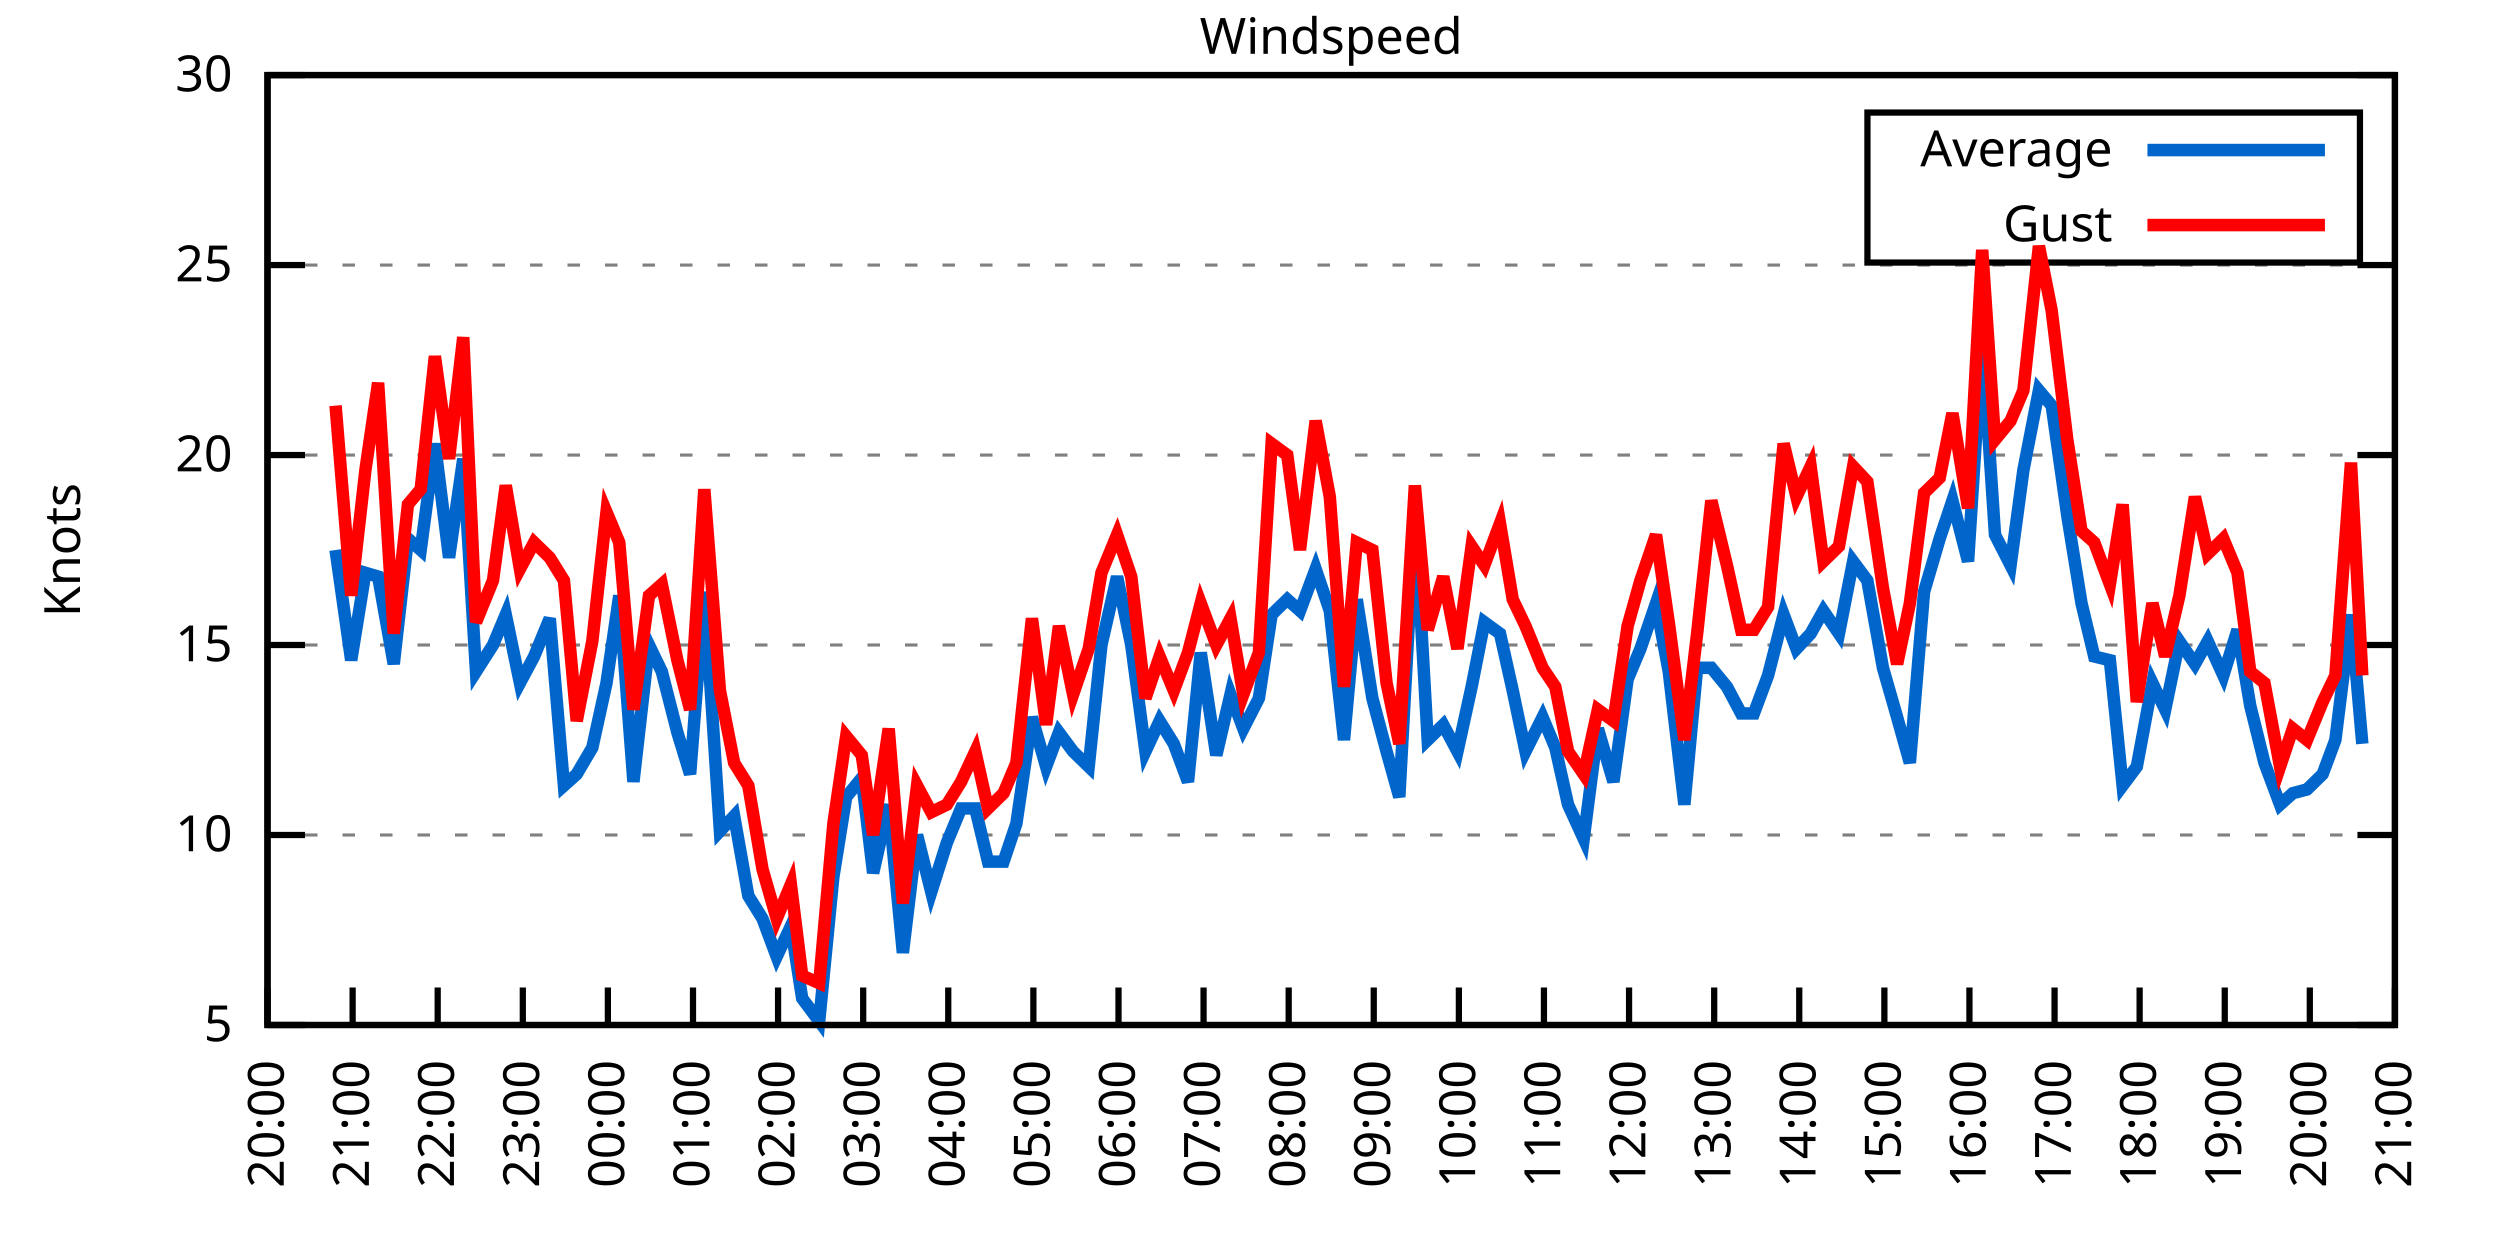
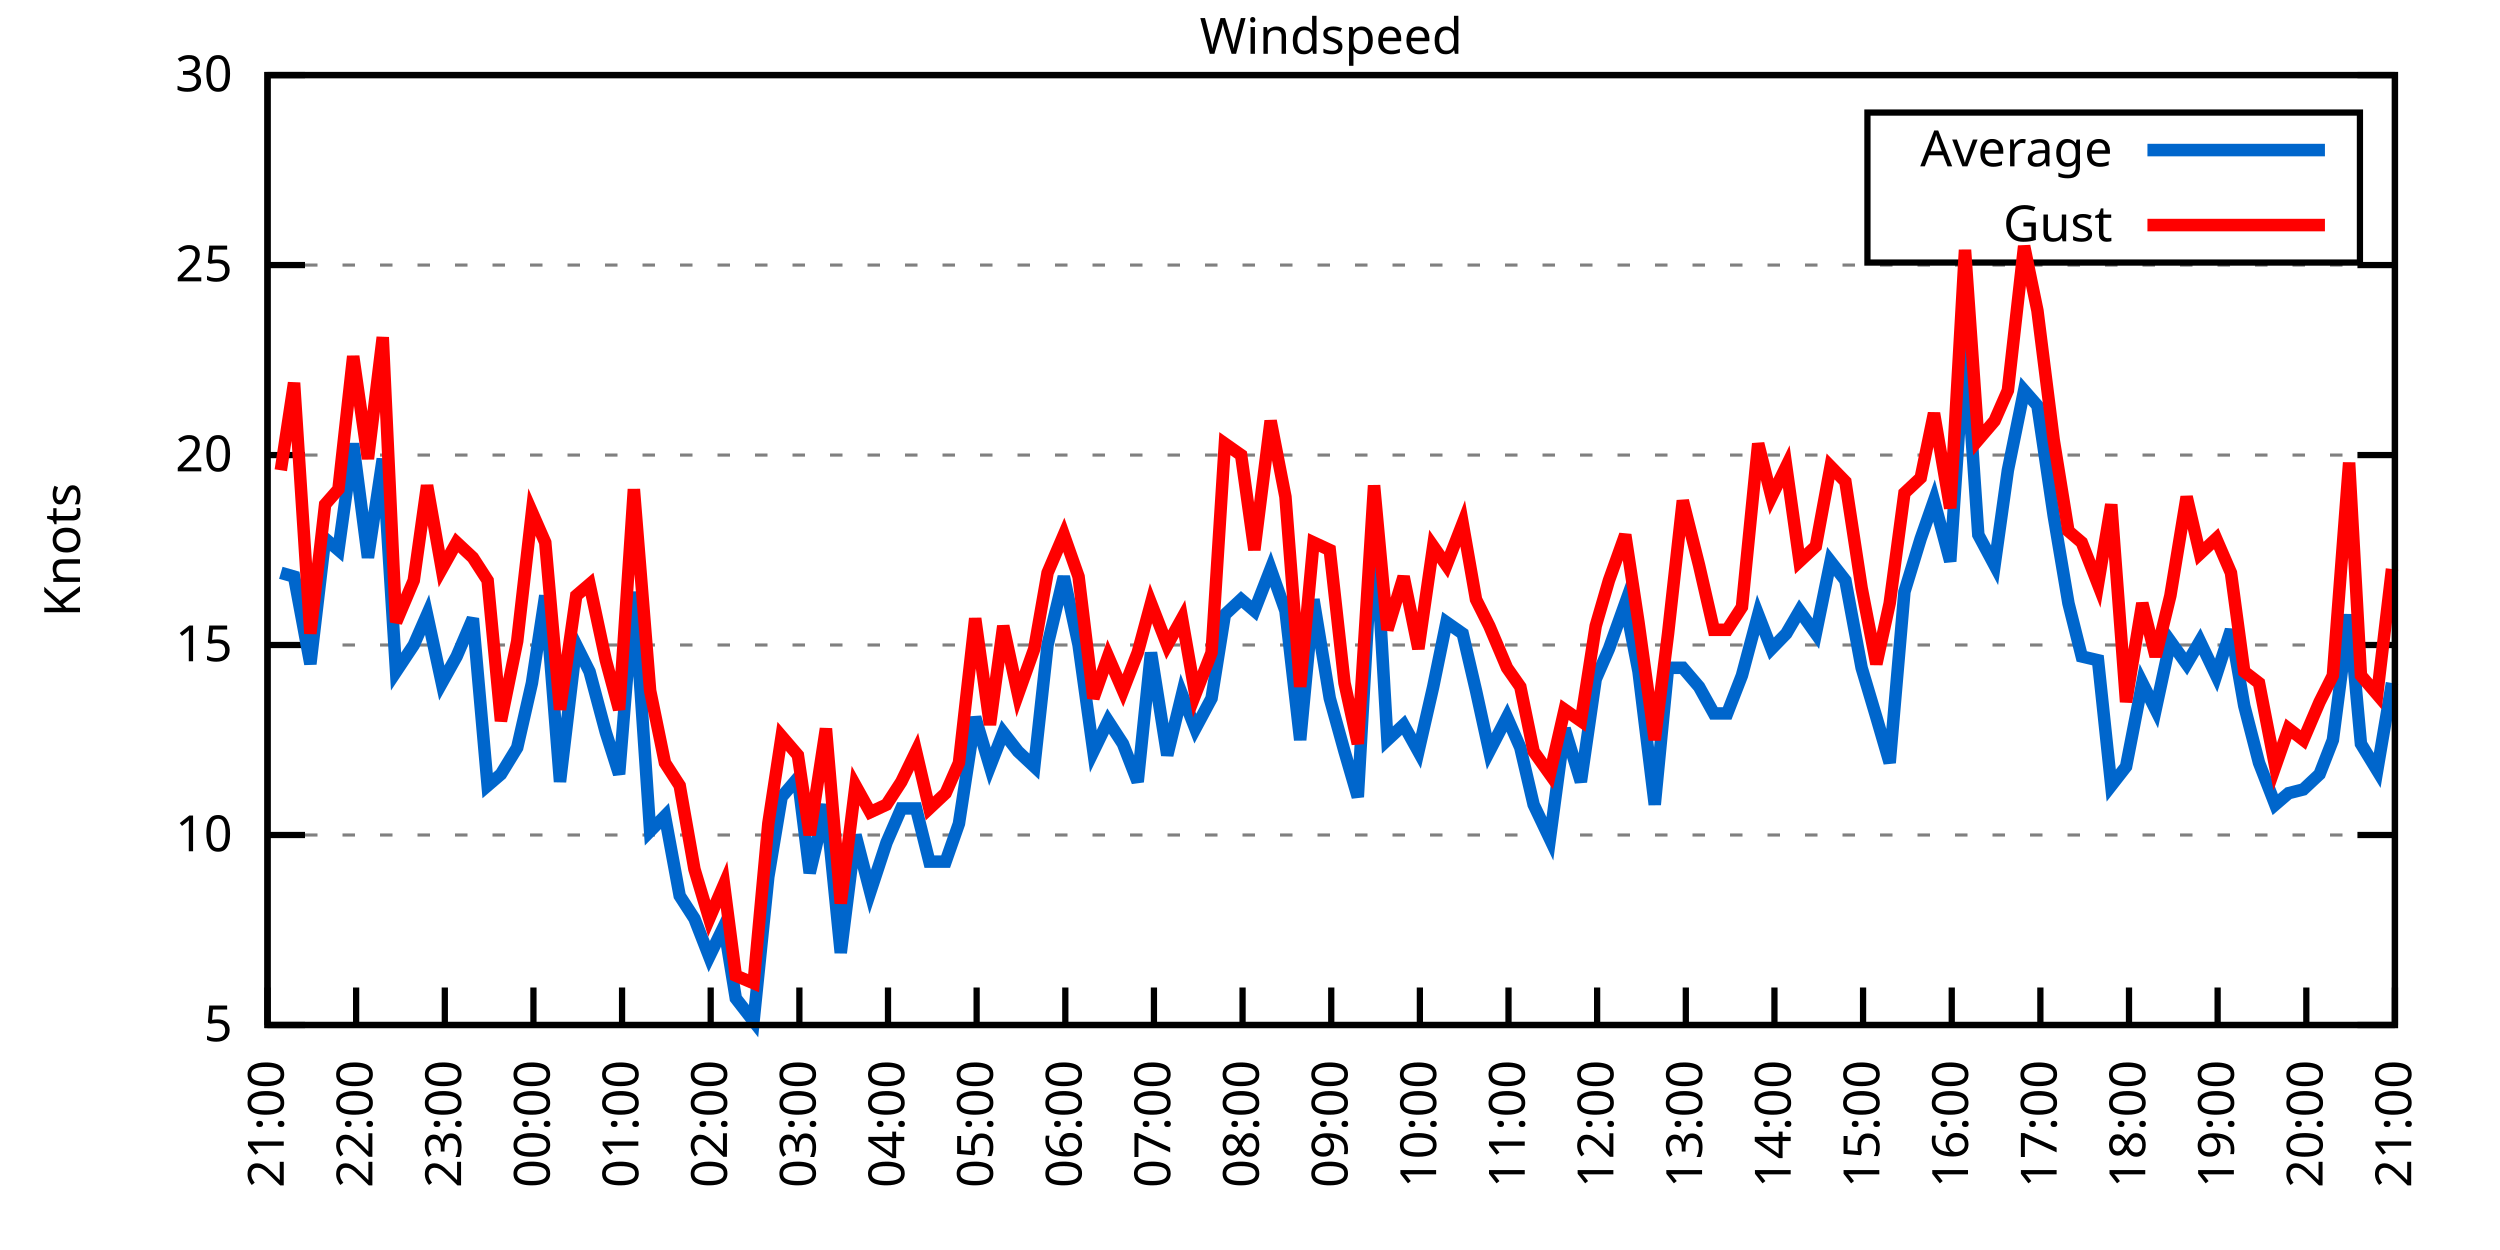
<svg xmlns="http://www.w3.org/2000/svg" xmlns:xlink="http://www.w3.org/1999/xlink" width="400" height="200" viewBox="0 0 400 200">
  <g id="gnuplot_canvas">
    <rect x="0" y="0" width="400" height="200" fill="none" />
    <defs>
      <circle id="gpDot" r="0.5" stroke-width="0.5" stroke="currentColor" />
      <path id="gpPt0" stroke-width="0.333" stroke="currentColor" d="M-1,0 h2 M0,-1 v2" />
      <path id="gpPt1" stroke-width="0.333" stroke="currentColor" d="M-1,-1 L1,1 M1,-1 L-1,1" />
      <path id="gpPt2" stroke-width="0.333" stroke="currentColor" d="M-1,0 L1,0 M0,-1 L0,1 M-1,-1 L1,1 M-1,1 L1,-1" />
      <rect id="gpPt3" stroke-width="0.333" stroke="currentColor" x="-1" y="-1" width="2" height="2" />
      <rect id="gpPt4" stroke-width="0.333" stroke="currentColor" fill="currentColor" x="-1" y="-1" width="2" height="2" />
      <circle id="gpPt5" stroke-width="0.333" stroke="currentColor" cx="0" cy="0" r="1" />
      <use xlink:href="#gpPt5" id="gpPt6" fill="currentColor" stroke="none" />
      <path id="gpPt7" stroke-width="0.333" stroke="currentColor" d="M0,-1.33 L-1.33,0.67 L1.33,0.67 z" />
      <use xlink:href="#gpPt7" id="gpPt8" fill="currentColor" stroke="none" />
      <use xlink:href="#gpPt7" id="gpPt9" stroke="currentColor" transform="rotate(180)" />
      <use xlink:href="#gpPt9" id="gpPt10" fill="currentColor" stroke="none" />
      <use xlink:href="#gpPt3" id="gpPt11" stroke="currentColor" transform="rotate(45)" />
      <use xlink:href="#gpPt11" id="gpPt12" fill="currentColor" stroke="none" />
      <path id="gpPt13" stroke-width="0.333" stroke="currentColor" d="M0,1.330 L1.265,0.411 L0.782,-1.067 L-0.782,-1.076 L-1.265,0.411 z" />
      <use xlink:href="#gpPt13" id="gpPt14" fill="currentColor" stroke="none" />
      <filter id="textbox" filterUnits="objectBoundingBox" x="0" y="0" height="1" width="1">
        <feFlood flood-color="white" flood-opacity="1" result="bgnd" />
        <feComposite in="SourceGraphic" in2="bgnd" operator="atop" />
      </filter>
      <filter id="greybox" filterUnits="objectBoundingBox" x="0" y="0" height="1" width="1">
        <feFlood flood-color="lightgrey" flood-opacity="1" result="grey" />
        <feComposite in="SourceGraphic" in2="grey" operator="atop" />
      </filter>
    </defs>
    <g fill="none" color="white" stroke="currentColor" stroke-width="1.00" stroke-linecap="butt" stroke-linejoin="miter">
</g>
    <g fill="none" color="black" stroke="currentColor" stroke-width="1.00" stroke-linecap="butt" stroke-linejoin="miter">
      <g stroke="none" shape-rendering="crispEdges">
        <polygon fill="rgb(255, 255, 255)" points="42.80,164.00 383.18,164.00 383.18,12.02 42.80,12.02 " />
      </g>
    </g>
    <g fill="none" color="black" stroke="currentColor" stroke-width="1.00" stroke-linecap="butt" stroke-linejoin="miter">
</g>
    <g fill="none" color="black" stroke="black" stroke-width="0.50" stroke-linecap="butt" stroke-linejoin="miter">
</g>
    <g fill="none" color="gray" stroke="currentColor" stroke-width="0.50" stroke-linecap="butt" stroke-linejoin="miter">
      <path stroke="gray" stroke-dasharray="2,4" class="gridline" d="M42.80,164.00 L383.19,164.00  " />
    </g>
    <g fill="none" color="gray" stroke="gray" stroke-width="1.00" stroke-linecap="butt" stroke-linejoin="miter">
</g>
    <g fill="none" color="black" stroke="currentColor" stroke-width="1.00" stroke-linecap="butt" stroke-linejoin="miter">
      <path stroke="black" d="M42.80,164.00 L48.80,164.00 M383.19,164.00 L377.19,164.00  " />
      <g transform="translate(37.20,166.60)" stroke="none" fill="black" font-family="Sans" font-size="8.00" text-anchor="end">
        <text>
          <tspan font-family="Sans"> 5</tspan>
        </text>
      </g>
    </g>
    <g fill="none" color="black" stroke="currentColor" stroke-width="1.00" stroke-linecap="butt" stroke-linejoin="miter">
</g>
    <g fill="none" color="black" stroke="black" stroke-width="0.50" stroke-linecap="butt" stroke-linejoin="miter">
</g>
    <g fill="none" color="gray" stroke="currentColor" stroke-width="0.50" stroke-linecap="butt" stroke-linejoin="miter">
      <path stroke="gray" stroke-dasharray="2,4" class="gridline" d="M42.80,133.60 L383.19,133.60  " />
    </g>
    <g fill="none" color="gray" stroke="gray" stroke-width="1.00" stroke-linecap="butt" stroke-linejoin="miter">
</g>
    <g fill="none" color="black" stroke="currentColor" stroke-width="1.00" stroke-linecap="butt" stroke-linejoin="miter">
      <path stroke="black" d="M42.80,133.60 L48.80,133.60 M383.19,133.60 L377.19,133.60  " />
      <g transform="translate(37.20,136.20)" stroke="none" fill="black" font-family="Sans" font-size="8.00" text-anchor="end">
        <text>
          <tspan font-family="Sans"> 10</tspan>
        </text>
      </g>
    </g>
    <g fill="none" color="black" stroke="currentColor" stroke-width="1.00" stroke-linecap="butt" stroke-linejoin="miter">
</g>
    <g fill="none" color="black" stroke="black" stroke-width="0.50" stroke-linecap="butt" stroke-linejoin="miter">
</g>
    <g fill="none" color="gray" stroke="currentColor" stroke-width="0.50" stroke-linecap="butt" stroke-linejoin="miter">
      <path stroke="gray" stroke-dasharray="2,4" class="gridline" d="M42.80,103.20 L383.19,103.20  " />
    </g>
    <g fill="none" color="gray" stroke="gray" stroke-width="1.00" stroke-linecap="butt" stroke-linejoin="miter">
</g>
    <g fill="none" color="black" stroke="currentColor" stroke-width="1.00" stroke-linecap="butt" stroke-linejoin="miter">
      <path stroke="black" d="M42.80,103.20 L48.80,103.20 M383.19,103.20 L377.19,103.20  " />
      <g transform="translate(37.20,105.80)" stroke="none" fill="black" font-family="Sans" font-size="8.00" text-anchor="end">
        <text>
          <tspan font-family="Sans"> 15</tspan>
        </text>
      </g>
    </g>
    <g fill="none" color="black" stroke="currentColor" stroke-width="1.00" stroke-linecap="butt" stroke-linejoin="miter">
</g>
    <g fill="none" color="black" stroke="black" stroke-width="0.50" stroke-linecap="butt" stroke-linejoin="miter">
</g>
    <g fill="none" color="gray" stroke="currentColor" stroke-width="0.50" stroke-linecap="butt" stroke-linejoin="miter">
      <path stroke="gray" stroke-dasharray="2,4" class="gridline" d="M42.80,72.81 L383.19,72.81  " />
    </g>
    <g fill="none" color="gray" stroke="gray" stroke-width="1.00" stroke-linecap="butt" stroke-linejoin="miter">
</g>
    <g fill="none" color="black" stroke="currentColor" stroke-width="1.00" stroke-linecap="butt" stroke-linejoin="miter">
      <path stroke="black" d="M42.80,72.81 L48.80,72.81 M383.19,72.81 L377.19,72.81  " />
      <g transform="translate(37.20,75.41)" stroke="none" fill="black" font-family="Sans" font-size="8.00" text-anchor="end">
        <text>
          <tspan font-family="Sans"> 20</tspan>
        </text>
      </g>
    </g>
    <g fill="none" color="black" stroke="currentColor" stroke-width="1.00" stroke-linecap="butt" stroke-linejoin="miter">
</g>
    <g fill="none" color="black" stroke="black" stroke-width="0.50" stroke-linecap="butt" stroke-linejoin="miter">
</g>
    <g fill="none" color="gray" stroke="currentColor" stroke-width="0.50" stroke-linecap="butt" stroke-linejoin="miter">
      <path stroke="gray" stroke-dasharray="2,4" class="gridline" d="M42.80,42.41 L383.19,42.41  " />
    </g>
    <g fill="none" color="gray" stroke="gray" stroke-width="1.00" stroke-linecap="butt" stroke-linejoin="miter">
</g>
    <g fill="none" color="black" stroke="currentColor" stroke-width="1.00" stroke-linecap="butt" stroke-linejoin="miter">
      <path stroke="black" d="M42.80,42.41 L48.80,42.41 M383.19,42.41 L377.19,42.41  " />
      <g transform="translate(37.20,45.01)" stroke="none" fill="black" font-family="Sans" font-size="8.00" text-anchor="end">
        <text>
          <tspan font-family="Sans"> 25</tspan>
        </text>
      </g>
    </g>
    <g fill="none" color="black" stroke="currentColor" stroke-width="1.00" stroke-linecap="butt" stroke-linejoin="miter">
</g>
    <g fill="none" color="black" stroke="black" stroke-width="0.50" stroke-linecap="butt" stroke-linejoin="miter">
</g>
    <g fill="none" color="gray" stroke="currentColor" stroke-width="0.50" stroke-linecap="butt" stroke-linejoin="miter">
      <path stroke="gray" stroke-dasharray="2,4" class="gridline" d="M42.80,12.01 L383.19,12.01  " />
    </g>
    <g fill="none" color="gray" stroke="gray" stroke-width="1.00" stroke-linecap="butt" stroke-linejoin="miter">
</g>
    <g fill="none" color="black" stroke="currentColor" stroke-width="1.00" stroke-linecap="butt" stroke-linejoin="miter">
      <path stroke="black" d="M42.80,12.01 L48.80,12.01 M383.19,12.01 L377.19,12.01  " />
      <g transform="translate(37.20,14.61)" stroke="none" fill="black" font-family="Sans" font-size="8.00" text-anchor="end">
        <text>
          <tspan font-family="Sans"> 30</tspan>
        </text>
      </g>
    </g>
    <g fill="none" color="black" stroke="currentColor" stroke-width="1.00" stroke-linecap="butt" stroke-linejoin="miter">
      <path stroke="black" d="M42.80,164.00 L42.80,158.00  " />
      <g transform="translate(45.40,169.60) rotate(270.00)" stroke="none" fill="black" font-family="Sans" font-size="8.00" text-anchor="end">
        <text>
-           <tspan font-family="Sans">20:00</tspan>
-         </text>
-       </g>
-     </g>
-     <g fill="none" color="black" stroke="currentColor" stroke-width="1.00" stroke-linecap="butt" stroke-linejoin="miter">
-       <path stroke="black" d="M56.42,164.00 L56.42,158.00  " />
-       <g transform="translate(59.02,169.60) rotate(270.00)" stroke="none" fill="black" font-family="Sans" font-size="8.00" text-anchor="end">
-         <text>
          <tspan font-family="Sans">21:00</tspan>
        </text>
      </g>
    </g>
    <g fill="none" color="black" stroke="currentColor" stroke-width="1.00" stroke-linecap="butt" stroke-linejoin="miter">
-       <path stroke="black" d="M70.03,164.00 L70.03,158.00  " />
-       <g transform="translate(72.63,169.60) rotate(270.00)" stroke="none" fill="black" font-family="Sans" font-size="8.00" text-anchor="end">
+       <path stroke="black" d="M56.98,164.00 L56.98,158.00  " />
+       <g transform="translate(59.58,169.60) rotate(270.00)" stroke="none" fill="black" font-family="Sans" font-size="8.00" text-anchor="end">
        <text>
          <tspan font-family="Sans">22:00</tspan>
        </text>
      </g>
    </g>
    <g fill="none" color="black" stroke="currentColor" stroke-width="1.00" stroke-linecap="butt" stroke-linejoin="miter">
-       <path stroke="black" d="M83.65,164.00 L83.65,158.00  " />
-       <g transform="translate(86.25,169.60) rotate(270.00)" stroke="none" fill="black" font-family="Sans" font-size="8.00" text-anchor="end">
+       <path stroke="black" d="M71.17,164.00 L71.17,158.00  " />
+       <g transform="translate(73.77,169.60) rotate(270.00)" stroke="none" fill="black" font-family="Sans" font-size="8.00" text-anchor="end">
        <text>
          <tspan font-family="Sans">23:00</tspan>
        </text>
      </g>
    </g>
    <g fill="none" color="black" stroke="currentColor" stroke-width="1.00" stroke-linecap="butt" stroke-linejoin="miter">
-       <path stroke="black" d="M97.26,164.00 L97.26,158.00  " />
-       <g transform="translate(99.86,169.60) rotate(270.00)" stroke="none" fill="black" font-family="Sans" font-size="8.00" text-anchor="end">
+       <path stroke="black" d="M85.35,164.00 L85.35,158.00  " />
+       <g transform="translate(87.95,169.60) rotate(270.00)" stroke="none" fill="black" font-family="Sans" font-size="8.00" text-anchor="end">
        <text>
          <tspan font-family="Sans">00:00</tspan>
        </text>
      </g>
    </g>
    <g fill="none" color="black" stroke="currentColor" stroke-width="1.00" stroke-linecap="butt" stroke-linejoin="miter">
-       <path stroke="black" d="M110.88,164.00 L110.88,158.00  " />
-       <g transform="translate(113.48,169.60) rotate(270.00)" stroke="none" fill="black" font-family="Sans" font-size="8.00" text-anchor="end">
+       <path stroke="black" d="M99.53,164.00 L99.53,158.00  " />
+       <g transform="translate(102.13,169.60) rotate(270.00)" stroke="none" fill="black" font-family="Sans" font-size="8.00" text-anchor="end">
        <text>
          <tspan font-family="Sans">01:00</tspan>
        </text>
      </g>
    </g>
    <g fill="none" color="black" stroke="currentColor" stroke-width="1.00" stroke-linecap="butt" stroke-linejoin="miter">
-       <path stroke="black" d="M124.49,164.00 L124.49,158.00  " />
-       <g transform="translate(127.09,169.60) rotate(270.00)" stroke="none" fill="black" font-family="Sans" font-size="8.00" text-anchor="end">
+       <path stroke="black" d="M113.71,164.00 L113.71,158.00  " />
+       <g transform="translate(116.31,169.60) rotate(270.00)" stroke="none" fill="black" font-family="Sans" font-size="8.00" text-anchor="end">
        <text>
          <tspan font-family="Sans">02:00</tspan>
        </text>
      </g>
    </g>
    <g fill="none" color="black" stroke="currentColor" stroke-width="1.00" stroke-linecap="butt" stroke-linejoin="miter">
-       <path stroke="black" d="M138.11,164.00 L138.11,158.00  " />
-       <g transform="translate(140.71,169.60) rotate(270.00)" stroke="none" fill="black" font-family="Sans" font-size="8.00" text-anchor="end">
+       <path stroke="black" d="M127.90,164.00 L127.90,158.00  " />
+       <g transform="translate(130.50,169.60) rotate(270.00)" stroke="none" fill="black" font-family="Sans" font-size="8.00" text-anchor="end">
        <text>
          <tspan font-family="Sans">03:00</tspan>
        </text>
      </g>
    </g>
    <g fill="none" color="black" stroke="currentColor" stroke-width="1.00" stroke-linecap="butt" stroke-linejoin="miter">
-       <path stroke="black" d="M151.72,164.00 L151.72,158.00  " />
-       <g transform="translate(154.32,169.60) rotate(270.00)" stroke="none" fill="black" font-family="Sans" font-size="8.00" text-anchor="end">
+       <path stroke="black" d="M142.08,164.00 L142.08,158.00  " />
+       <g transform="translate(144.68,169.60) rotate(270.00)" stroke="none" fill="black" font-family="Sans" font-size="8.00" text-anchor="end">
        <text>
          <tspan font-family="Sans">04:00</tspan>
        </text>
      </g>
    </g>
    <g fill="none" color="black" stroke="currentColor" stroke-width="1.00" stroke-linecap="butt" stroke-linejoin="miter">
-       <path stroke="black" d="M165.34,164.00 L165.34,158.00  " />
-       <g transform="translate(167.94,169.60) rotate(270.00)" stroke="none" fill="black" font-family="Sans" font-size="8.00" text-anchor="end">
+       <path stroke="black" d="M156.26,164.00 L156.26,158.00  " />
+       <g transform="translate(158.86,169.60) rotate(270.00)" stroke="none" fill="black" font-family="Sans" font-size="8.00" text-anchor="end">
        <text>
          <tspan font-family="Sans">05:00</tspan>
        </text>
      </g>
    </g>
    <g fill="none" color="black" stroke="currentColor" stroke-width="1.00" stroke-linecap="butt" stroke-linejoin="miter">
-       <path stroke="black" d="M178.96,164.00 L178.96,158.00  " />
-       <g transform="translate(181.56,169.60) rotate(270.00)" stroke="none" fill="black" font-family="Sans" font-size="8.00" text-anchor="end">
+       <path stroke="black" d="M170.45,164.00 L170.45,158.00  " />
+       <g transform="translate(173.05,169.60) rotate(270.00)" stroke="none" fill="black" font-family="Sans" font-size="8.00" text-anchor="end">
        <text>
          <tspan font-family="Sans">06:00</tspan>
        </text>
      </g>
    </g>
    <g fill="none" color="black" stroke="currentColor" stroke-width="1.00" stroke-linecap="butt" stroke-linejoin="miter">
-       <path stroke="black" d="M192.57,164.00 L192.57,158.00  " />
-       <g transform="translate(195.17,169.60) rotate(270.00)" stroke="none" fill="black" font-family="Sans" font-size="8.00" text-anchor="end">
+       <path stroke="black" d="M184.63,164.00 L184.63,158.00  " />
+       <g transform="translate(187.23,169.60) rotate(270.00)" stroke="none" fill="black" font-family="Sans" font-size="8.00" text-anchor="end">
        <text>
          <tspan font-family="Sans">07:00</tspan>
        </text>
      </g>
    </g>
    <g fill="none" color="black" stroke="currentColor" stroke-width="1.00" stroke-linecap="butt" stroke-linejoin="miter">
-       <path stroke="black" d="M206.19,164.00 L206.19,158.00  " />
-       <g transform="translate(208.79,169.60) rotate(270.00)" stroke="none" fill="black" font-family="Sans" font-size="8.00" text-anchor="end">
+       <path stroke="black" d="M198.81,164.00 L198.81,158.00  " />
+       <g transform="translate(201.41,169.60) rotate(270.00)" stroke="none" fill="black" font-family="Sans" font-size="8.00" text-anchor="end">
        <text>
          <tspan font-family="Sans">08:00</tspan>
        </text>
      </g>
    </g>
    <g fill="none" color="black" stroke="currentColor" stroke-width="1.00" stroke-linecap="butt" stroke-linejoin="miter">
-       <path stroke="black" d="M219.80,164.00 L219.80,158.00  " />
-       <g transform="translate(222.40,169.60) rotate(270.00)" stroke="none" fill="black" font-family="Sans" font-size="8.00" text-anchor="end">
+       <path stroke="black" d="M213.00,164.00 L213.00,158.00  " />
+       <g transform="translate(215.60,169.60) rotate(270.00)" stroke="none" fill="black" font-family="Sans" font-size="8.00" text-anchor="end">
        <text>
          <tspan font-family="Sans">09:00</tspan>
        </text>
      </g>
    </g>
    <g fill="none" color="black" stroke="currentColor" stroke-width="1.00" stroke-linecap="butt" stroke-linejoin="miter">
-       <path stroke="black" d="M233.42,164.00 L233.42,158.00  " />
-       <g transform="translate(236.02,169.60) rotate(270.00)" stroke="none" fill="black" font-family="Sans" font-size="8.00" text-anchor="end">
+       <path stroke="black" d="M227.18,164.00 L227.18,158.00  " />
+       <g transform="translate(229.78,169.60) rotate(270.00)" stroke="none" fill="black" font-family="Sans" font-size="8.00" text-anchor="end">
        <text>
          <tspan font-family="Sans">10:00</tspan>
        </text>
      </g>
    </g>
    <g fill="none" color="black" stroke="currentColor" stroke-width="1.00" stroke-linecap="butt" stroke-linejoin="miter">
-       <path stroke="black" d="M247.03,164.00 L247.03,158.00  " />
-       <g transform="translate(249.63,169.60) rotate(270.00)" stroke="none" fill="black" font-family="Sans" font-size="8.00" text-anchor="end">
+       <path stroke="black" d="M241.36,164.00 L241.36,158.00  " />
+       <g transform="translate(243.96,169.60) rotate(270.00)" stroke="none" fill="black" font-family="Sans" font-size="8.00" text-anchor="end">
        <text>
          <tspan font-family="Sans">11:00</tspan>
        </text>
      </g>
    </g>
    <g fill="none" color="black" stroke="currentColor" stroke-width="1.00" stroke-linecap="butt" stroke-linejoin="miter">
-       <path stroke="black" d="M260.65,164.00 L260.65,158.00  " />
-       <g transform="translate(263.25,169.60) rotate(270.00)" stroke="none" fill="black" font-family="Sans" font-size="8.00" text-anchor="end">
+       <path stroke="black" d="M255.54,164.00 L255.54,158.00  " />
+       <g transform="translate(258.14,169.60) rotate(270.00)" stroke="none" fill="black" font-family="Sans" font-size="8.00" text-anchor="end">
        <text>
          <tspan font-family="Sans">12:00</tspan>
        </text>
      </g>
    </g>
    <g fill="none" color="black" stroke="currentColor" stroke-width="1.00" stroke-linecap="butt" stroke-linejoin="miter">
-       <path stroke="black" d="M274.27,164.00 L274.27,158.00  " />
-       <g transform="translate(276.87,169.60) rotate(270.00)" stroke="none" fill="black" font-family="Sans" font-size="8.00" text-anchor="end">
+       <path stroke="black" d="M269.73,164.00 L269.73,158.00  " />
+       <g transform="translate(272.33,169.60) rotate(270.00)" stroke="none" fill="black" font-family="Sans" font-size="8.00" text-anchor="end">
        <text>
          <tspan font-family="Sans">13:00</tspan>
        </text>
      </g>
    </g>
    <g fill="none" color="black" stroke="currentColor" stroke-width="1.00" stroke-linecap="butt" stroke-linejoin="miter">
-       <path stroke="black" d="M287.88,164.00 L287.88,158.00  " />
-       <g transform="translate(290.48,169.60) rotate(270.00)" stroke="none" fill="black" font-family="Sans" font-size="8.00" text-anchor="end">
+       <path stroke="black" d="M283.91,164.00 L283.91,158.00  " />
+       <g transform="translate(286.51,169.60) rotate(270.00)" stroke="none" fill="black" font-family="Sans" font-size="8.00" text-anchor="end">
        <text>
          <tspan font-family="Sans">14:00</tspan>
        </text>
      </g>
    </g>
    <g fill="none" color="black" stroke="currentColor" stroke-width="1.00" stroke-linecap="butt" stroke-linejoin="miter">
-       <path stroke="black" d="M301.50,164.00 L301.50,158.00  " />
-       <g transform="translate(304.10,169.60) rotate(270.00)" stroke="none" fill="black" font-family="Sans" font-size="8.00" text-anchor="end">
+       <path stroke="black" d="M298.09,164.00 L298.09,158.00  " />
+       <g transform="translate(300.69,169.60) rotate(270.00)" stroke="none" fill="black" font-family="Sans" font-size="8.00" text-anchor="end">
        <text>
          <tspan font-family="Sans">15:00</tspan>
        </text>
      </g>
    </g>
    <g fill="none" color="black" stroke="currentColor" stroke-width="1.00" stroke-linecap="butt" stroke-linejoin="miter">
-       <path stroke="black" d="M315.11,164.00 L315.11,158.00  " />
-       <g transform="translate(317.71,169.60) rotate(270.00)" stroke="none" fill="black" font-family="Sans" font-size="8.00" text-anchor="end">
+       <path stroke="black" d="M312.28,164.00 L312.28,158.00  " />
+       <g transform="translate(314.88,169.60) rotate(270.00)" stroke="none" fill="black" font-family="Sans" font-size="8.00" text-anchor="end">
        <text>
          <tspan font-family="Sans">16:00</tspan>
        </text>
      </g>
    </g>
    <g fill="none" color="black" stroke="currentColor" stroke-width="1.00" stroke-linecap="butt" stroke-linejoin="miter">
-       <path stroke="black" d="M328.73,164.00 L328.73,158.00  " />
-       <g transform="translate(331.33,169.60) rotate(270.00)" stroke="none" fill="black" font-family="Sans" font-size="8.00" text-anchor="end">
+       <path stroke="black" d="M326.46,164.00 L326.46,158.00  " />
+       <g transform="translate(329.06,169.60) rotate(270.00)" stroke="none" fill="black" font-family="Sans" font-size="8.00" text-anchor="end">
        <text>
          <tspan font-family="Sans">17:00</tspan>
        </text>
      </g>
    </g>
    <g fill="none" color="black" stroke="currentColor" stroke-width="1.00" stroke-linecap="butt" stroke-linejoin="miter">
-       <path stroke="black" d="M342.34,164.00 L342.34,158.00  " />
-       <g transform="translate(344.94,169.60) rotate(270.00)" stroke="none" fill="black" font-family="Sans" font-size="8.00" text-anchor="end">
+       <path stroke="black" d="M340.64,164.00 L340.64,158.00  " />
+       <g transform="translate(343.24,169.60) rotate(270.00)" stroke="none" fill="black" font-family="Sans" font-size="8.00" text-anchor="end">
        <text>
          <tspan font-family="Sans">18:00</tspan>
        </text>
      </g>
    </g>
    <g fill="none" color="black" stroke="currentColor" stroke-width="1.00" stroke-linecap="butt" stroke-linejoin="miter">
-       <path stroke="black" d="M355.96,164.00 L355.96,158.00  " />
-       <g transform="translate(358.56,169.60) rotate(270.00)" stroke="none" fill="black" font-family="Sans" font-size="8.00" text-anchor="end">
+       <path stroke="black" d="M354.82,164.00 L354.82,158.00  " />
+       <g transform="translate(357.42,169.60) rotate(270.00)" stroke="none" fill="black" font-family="Sans" font-size="8.00" text-anchor="end">
        <text>
          <tspan font-family="Sans">19:00</tspan>
        </text>
      </g>
    </g>
    <g fill="none" color="black" stroke="currentColor" stroke-width="1.00" stroke-linecap="butt" stroke-linejoin="miter">
-       <path stroke="black" d="M369.57,164.00 L369.57,158.00  " />
-       <g transform="translate(372.17,169.60) rotate(270.00)" stroke="none" fill="black" font-family="Sans" font-size="8.00" text-anchor="end">
+       <path stroke="black" d="M369.01,164.00 L369.01,158.00  " />
+       <g transform="translate(371.61,169.60) rotate(270.00)" stroke="none" fill="black" font-family="Sans" font-size="8.00" text-anchor="end">
        <text>
          <tspan font-family="Sans">20:00</tspan>
        </text>
      </g>
    </g>
    <g fill="none" color="black" stroke="currentColor" stroke-width="1.00" stroke-linecap="butt" stroke-linejoin="miter">
      <path stroke="black" d="M383.19,164.00 L383.19,158.00  " />
      <g transform="translate(385.79,169.60) rotate(270.00)" stroke="none" fill="black" font-family="Sans" font-size="8.00" text-anchor="end">
        <text>
          <tspan font-family="Sans">21:00</tspan>
        </text>
      </g>
    </g>
    <g fill="none" color="black" stroke="currentColor" stroke-width="1.00" stroke-linecap="butt" stroke-linejoin="miter">
</g>
    <g fill="none" color="black" stroke="currentColor" stroke-width="1.00" stroke-linecap="butt" stroke-linejoin="miter">
      <path stroke="black" d="M42.80,12.01 L42.80,164.00 L383.19,164.00 L383.19,12.01 L42.80,12.01 Z  " />
    </g>
    <g fill="none" color="black" stroke="currentColor" stroke-width="1.00" stroke-linecap="butt" stroke-linejoin="miter">
</g>
    <g fill="none" color="black" stroke="currentColor" stroke-width="1.00" stroke-linecap="butt" stroke-linejoin="miter">
      <path stroke="black" d="M298.79,42.01 L298.79,18.01 L377.59,18.01 L377.59,42.01 L298.79,42.01 Z  " />
    </g>
    <g id="Windspeed_plot_1">
      <g fill="none" color="white" stroke="black" stroke-width="2.00" stroke-linecap="butt" stroke-linejoin="miter">
</g>
      <g fill="none" color="black" stroke="currentColor" stroke-width="2.00" stroke-linecap="butt" stroke-linejoin="miter">
        <g transform="translate(337.99,26.61)" stroke="none" fill="black" font-family="Sans" font-size="8.00" text-anchor="end">
          <text>
            <tspan font-family="Sans">Average</tspan>
          </text>
        </g>
      </g>
      <g fill="none" color="black" stroke="currentColor" stroke-width="2.00" stroke-linecap="butt" stroke-linejoin="miter">
-         <path stroke="rgb(  0, 102, 204)" d="M343.59,24.01 L371.99,24.01 M53.69,88.00 L56.19,105.64 L58.46,91.65 L60.50,92.26 L63.00,106.24 L65.27,86.18   L67.31,88.00 L69.58,70.98 L71.85,89.22 L74.12,73.41 L76.16,107.46 L78.88,103.20 L80.92,98.34 L83.19,109.28   L85.46,105.03 L87.96,98.95 L90.23,125.70 L92.27,123.87 L94.77,119.62 L97.04,109.28 L99.08,95.30 L101.35,125.09   L103.84,103.20 L105.89,107.46 L108.38,117.19 L110.42,123.87 L112.69,94.69 L115.19,132.99 L117.46,130.56 L119.73,143.33   L122.00,146.98 L124.27,153.06 L126.54,148.19 L128.35,159.74 L131.07,163.39 L133.34,140.29 L135.39,127.52 L137.88,124.48   L139.70,139.68 L142.19,128.74 L144.46,152.45 L146.73,133.60 L149.00,142.72 L151.50,134.82 L153.77,129.35 L156.04,129.35   L158.08,137.86 L160.57,137.86 L162.62,131.78 L165.11,114.76 L167.38,122.66 L169.43,117.19 L171.69,120.23 L174.19,122.66   L176.23,103.20 L178.73,92.26 L181.00,103.20 L183.27,120.23 L185.54,115.36 L187.81,119.01 L190.08,125.09 L192.12,104.42   L194.61,120.83 L196.88,111.11 L198.93,116.58 L201.42,111.72 L203.46,98.34 L205.96,95.91 L208.00,97.73 L210.50,91.04   L212.77,97.73 L215.04,118.40 L217.08,95.91 L219.58,111.72 L221.85,120.23 L223.89,127.52 L226.38,81.93 L228.43,118.40   L230.92,115.97 L233.19,120.23 L235.46,109.89 L237.50,99.56 L240.00,101.38 L242.04,110.50 L244.08,120.23 L246.81,114.76   L248.85,119.62 L250.89,128.74 L253.39,134.21 L255.66,116.58 L258.15,125.09 L260.42,108.68 L262.47,103.81 L264.96,96.52   L267.00,107.46 L269.50,128.74 L271.54,106.85 L273.81,106.85 L276.31,109.89 L278.58,114.15 L280.62,114.15 L282.89,108.07   L285.38,98.34 L287.43,103.81 L289.70,101.38 L291.74,97.73 L294.23,101.38 L296.50,89.83 L298.77,92.87 L301.27,106.85   L303.54,114.76 L305.58,122.05 L307.85,94.69 L310.35,86.18 L312.39,80.10 L314.89,89.83 L317.15,54.57 L319.20,85.57   L321.69,90.44 L323.74,75.24 L326.23,62.47 L328.27,64.90 L330.77,82.53 L333.04,96.52 L335.08,105.03 L337.58,105.64   L339.62,125.70 L341.89,122.66 L344.39,109.28 L346.43,113.54 L348.70,102.60 L351.19,106.24 L353.24,102.60 L355.73,108.07   L358.00,100.77 L360.04,112.93 L362.31,122.05 L364.81,128.74 L366.85,126.91 L369.12,126.31 L371.62,123.87 L373.66,118.40   L376.16,98.34 L377.97,119.01  " />
+         <path stroke="rgb(  0, 102, 204)" d="M343.59,24.01 L371.99,24.01 M44.93,91.65 L47.05,92.26 L49.66,106.24 L52.02,86.18 L54.15,88.00 L56.51,70.98   L58.87,89.22 L61.24,73.41 L63.37,107.46 L66.20,103.20 L68.33,98.34 L70.69,109.28 L73.06,105.03 L75.66,98.95   L78.02,125.70 L80.15,123.87 L82.75,119.62 L85.11,109.28 L87.24,95.30 L89.60,125.09 L92.20,103.20 L94.33,107.46   L96.93,117.19 L99.06,123.87 L101.42,94.69 L104.02,132.99 L106.39,130.56 L108.75,143.33 L111.11,146.98 L113.48,153.06   L115.84,148.19 L117.73,159.74 L120.57,163.39 L122.93,140.29 L125.06,127.52 L127.66,124.48 L129.55,139.68 L132.15,128.74   L134.52,152.45 L136.88,133.60 L139.24,142.72 L141.84,134.82 L144.21,129.35 L146.57,129.35 L148.70,137.86 L151.30,137.86   L153.43,131.78 L156.03,114.76 L158.39,122.66 L160.52,117.19 L162.88,120.23 L165.48,122.66 L167.61,103.20 L170.21,92.26   L172.57,103.20 L174.94,120.23 L177.30,115.36 L179.67,119.01 L182.03,125.09 L184.16,104.42 L186.76,120.83 L189.12,111.11   L191.25,116.58 L193.85,111.72 L195.98,98.34 L198.58,95.91 L200.70,97.73 L203.30,91.04 L205.67,97.73 L208.03,118.40   L210.16,95.91 L212.76,111.72 L215.12,120.23 L217.25,127.52 L219.85,81.93 L221.98,118.40 L224.58,115.97 L226.94,120.23   L229.31,109.89 L231.43,99.56 L234.03,101.38 L236.16,110.50 L238.29,120.23 L241.12,114.76 L243.25,119.62 L245.38,128.74   L247.98,134.21 L250.34,116.58 L252.94,125.09 L255.31,108.68 L257.43,103.81 L260.04,96.52 L262.16,107.46 L264.76,128.74   L266.89,106.85 L269.25,106.85 L271.85,109.89 L274.22,114.15 L276.35,114.15 L278.71,108.07 L281.31,98.34 L283.44,103.81   L285.80,101.38 L287.93,97.73 L290.53,101.38 L292.89,89.83 L295.26,92.87 L297.86,106.85 L300.22,114.76 L302.35,122.05   L304.71,94.69 L307.31,86.18 L309.44,80.10 L312.04,89.83 L314.40,54.57 L316.53,85.57 L319.13,90.44 L321.26,75.24   L323.86,62.47 L325.99,64.90 L328.59,82.53 L330.95,96.52 L333.08,105.03 L335.68,105.64 L337.80,125.70 L340.17,122.66   L342.77,109.28 L344.90,113.54 L347.26,102.60 L349.86,106.24 L351.99,102.60 L354.59,108.07 L356.95,100.77 L359.08,112.93   L361.44,122.05 L364.04,128.74 L366.17,126.91 L368.53,126.31 L371.13,123.87 L373.26,118.40 L375.86,98.34 L377.75,119.01   L380.35,123.27 L382.72,109.28  " />
      </g>
    </g>
    <g id="Windspeed_plot_2">
      <g fill="none" color="black" stroke="currentColor" stroke-width="2.00" stroke-linecap="butt" stroke-linejoin="miter">
        <g transform="translate(337.99,38.61)" stroke="none" fill="black" font-family="Sans" font-size="8.00" text-anchor="end">
          <text>
            <tspan font-family="Sans">Gust</tspan>
          </text>
        </g>
      </g>
      <g fill="none" color="black" stroke="currentColor" stroke-width="2.00" stroke-linecap="butt" stroke-linejoin="miter">
-         <path stroke="rgb(255,   0,   0)" d="M343.59,36.01 L371.99,36.01 M53.69,64.90 L56.19,95.30 L58.46,75.24 L60.50,61.25 L63.00,101.38 L65.27,80.71   L67.31,78.28 L69.58,57.00 L71.85,73.41 L74.12,53.96 L76.16,99.56 L78.88,92.87 L80.92,77.67 L83.19,91.04   L85.46,86.79 L87.96,89.22 L90.23,92.87 L92.27,115.36 L94.77,102.60 L97.04,81.93 L99.08,86.79 L101.35,113.54   L103.84,95.30 L105.89,93.48 L108.38,105.64 L110.42,113.54 L112.69,78.28 L115.19,110.50 L117.46,122.05 L119.73,125.70   L122.00,139.07 L124.27,146.98 L126.54,141.51 L128.35,156.10 L131.07,157.31 L133.34,131.78 L135.39,117.80 L137.88,120.83   L139.70,133.60 L142.19,116.58 L144.46,144.55 L146.73,125.70 L149.00,129.95 L151.50,128.74 L153.77,125.09 L156.04,120.23   L158.08,129.35 L160.57,126.91 L162.62,122.05 L165.11,98.95 L167.38,115.97 L169.43,100.16 L171.69,111.11 L174.19,103.81   L176.23,91.65 L178.73,85.57 L181.00,92.26 L183.27,111.72 L185.54,105.03 L187.81,110.50 L190.08,104.42 L192.12,96.52   L194.61,103.20 L196.88,98.95 L198.93,111.11 L201.42,104.42 L203.46,70.98 L205.96,72.81 L208.00,88.00 L210.50,67.33   L212.77,79.49 L215.04,109.89 L217.08,86.79 L219.58,88.00 L221.85,109.28 L223.89,119.01 L226.38,77.67 L228.43,100.77   L230.92,92.26 L233.19,103.81 L235.46,87.40 L237.50,90.44 L240.00,83.75 L242.04,95.91 L244.08,100.16 L246.81,106.85   L248.85,109.89 L250.89,120.23 L253.39,123.87 L255.66,113.54 L258.15,115.36 L260.42,100.16 L262.47,92.87 L264.96,85.57   L267.00,99.56 L269.50,118.40 L271.54,101.38 L273.81,80.10 L276.31,90.44 L278.58,100.77 L280.62,100.77 L282.89,97.12   L285.38,70.98 L287.43,79.49 L289.70,74.63 L291.74,89.83 L294.23,87.40 L296.50,74.63 L298.77,77.06 L301.27,94.08   L303.54,106.24 L305.58,96.52 L307.85,78.89 L310.35,76.45 L312.39,66.12 L314.89,81.32 L317.15,39.98 L319.20,70.37   L321.69,67.33 L323.74,62.47 L326.23,39.37 L328.27,49.70 L330.77,70.37 L333.04,84.97 L335.08,86.79 L337.58,93.48   L339.62,80.71 L341.89,112.32 L344.39,96.52 L346.43,105.03 L348.70,95.30 L351.19,79.49 L353.24,88.61 L355.73,86.18   L358.00,91.65 L360.04,107.46 L362.31,109.28 L364.81,122.66 L366.85,116.58 L369.12,118.40 L371.62,112.32 L373.66,108.07   L376.16,74.02 L377.97,108.07  " />
+         <path stroke="rgb(255,   0,   0)" d="M343.59,36.01 L371.99,36.01 M44.93,75.24 L47.05,61.25 L49.66,101.38 L52.02,80.71 L54.15,78.28 L56.51,57.00   L58.87,73.41 L61.24,53.96 L63.37,99.56 L66.20,92.87 L68.33,77.67 L70.69,91.04 L73.06,86.79 L75.66,89.22   L78.02,92.87 L80.15,115.36 L82.75,102.60 L85.11,81.93 L87.24,86.79 L89.60,113.54 L92.20,95.30 L94.33,93.48   L96.93,105.64 L99.06,113.54 L101.42,78.28 L104.02,110.50 L106.39,122.05 L108.75,125.70 L111.11,139.07 L113.48,146.98   L115.84,141.51 L117.73,156.10 L120.57,157.31 L122.93,131.78 L125.06,117.80 L127.66,120.83 L129.55,133.60 L132.15,116.58   L134.52,144.55 L136.88,125.70 L139.24,129.95 L141.84,128.74 L144.21,125.09 L146.57,120.23 L148.70,129.35 L151.30,126.91   L153.43,122.05 L156.03,98.95 L158.39,115.97 L160.52,100.16 L162.88,111.11 L165.48,103.81 L167.61,91.65 L170.21,85.57   L172.57,92.26 L174.94,111.72 L177.30,105.03 L179.67,110.50 L182.03,104.42 L184.16,96.52 L186.76,103.20 L189.12,98.95   L191.25,111.11 L193.85,104.42 L195.98,70.98 L198.58,72.81 L200.70,88.00 L203.30,67.33 L205.67,79.49 L208.03,109.89   L210.16,86.79 L212.76,88.00 L215.12,109.28 L217.25,119.01 L219.85,77.67 L221.98,100.77 L224.58,92.26 L226.94,103.81   L229.31,87.40 L231.43,90.44 L234.03,83.75 L236.16,95.91 L238.29,100.16 L241.12,106.85 L243.25,109.89 L245.38,120.23   L247.98,123.87 L250.34,113.54 L252.94,115.36 L255.31,100.16 L257.43,92.87 L260.04,85.57 L262.16,99.56 L264.76,118.40   L266.89,101.38 L269.25,80.10 L271.85,90.44 L274.22,100.77 L276.35,100.77 L278.71,97.12 L281.31,70.98 L283.44,79.49   L285.80,74.63 L287.93,89.83 L290.53,87.40 L292.89,74.63 L295.26,77.06 L297.86,94.08 L300.22,106.24 L302.35,96.52   L304.71,78.89 L307.31,76.45 L309.44,66.12 L312.04,81.32 L314.40,39.98 L316.53,70.37 L319.13,67.33 L321.26,62.47   L323.86,39.37 L325.99,49.70 L328.59,70.37 L330.95,84.97 L333.08,86.79 L335.68,93.48 L337.80,80.71 L340.17,112.32   L342.77,96.52 L344.90,105.03 L347.26,95.30 L349.86,79.49 L351.99,88.61 L354.59,86.18 L356.95,91.65 L359.08,107.46   L361.44,109.28 L364.04,122.66 L366.17,116.58 L368.53,118.40 L371.13,112.32 L373.26,108.07 L375.86,74.02 L377.75,108.07   L380.35,111.11 L382.72,91.04  " />
      </g>
    </g>
    <g fill="none" color="black" stroke="currentColor" stroke-width="2.00" stroke-linecap="butt" stroke-linejoin="miter">
</g>
    <g fill="none" color="black" stroke="black" stroke-width="1.00" stroke-linecap="butt" stroke-linejoin="miter">
</g>
    <g fill="none" color="black" stroke="currentColor" stroke-width="1.00" stroke-linecap="butt" stroke-linejoin="miter">
      <path stroke="black" d="M42.80,12.01 L42.80,164.00 L383.19,164.00 L383.19,12.01 L42.80,12.01 Z  " />
      <g transform="translate(12.80,88.01) rotate(270.00)" stroke="none" fill="black" font-family="Sans" font-size="8.00" text-anchor="middle">
        <text>
          <tspan font-family="Sans">Knots</tspan>
        </text>
      </g>
    </g>
    <g fill="none" color="black" stroke="currentColor" stroke-width="1.00" stroke-linecap="butt" stroke-linejoin="miter">
</g>
    <g fill="none" color="black" stroke="currentColor" stroke-width="1.00" stroke-linecap="butt" stroke-linejoin="miter">
      <g transform="translate(212.99,8.61)" stroke="none" fill="black" font-family="Sans" font-size="8.00" text-anchor="middle">
        <text>
          <tspan font-family="Sans">Windspeed</tspan>
        </text>
      </g>
    </g>
    <g fill="none" color="black" stroke="currentColor" stroke-width="1.00" stroke-linecap="butt" stroke-linejoin="miter">
</g>
  </g>
</svg>
